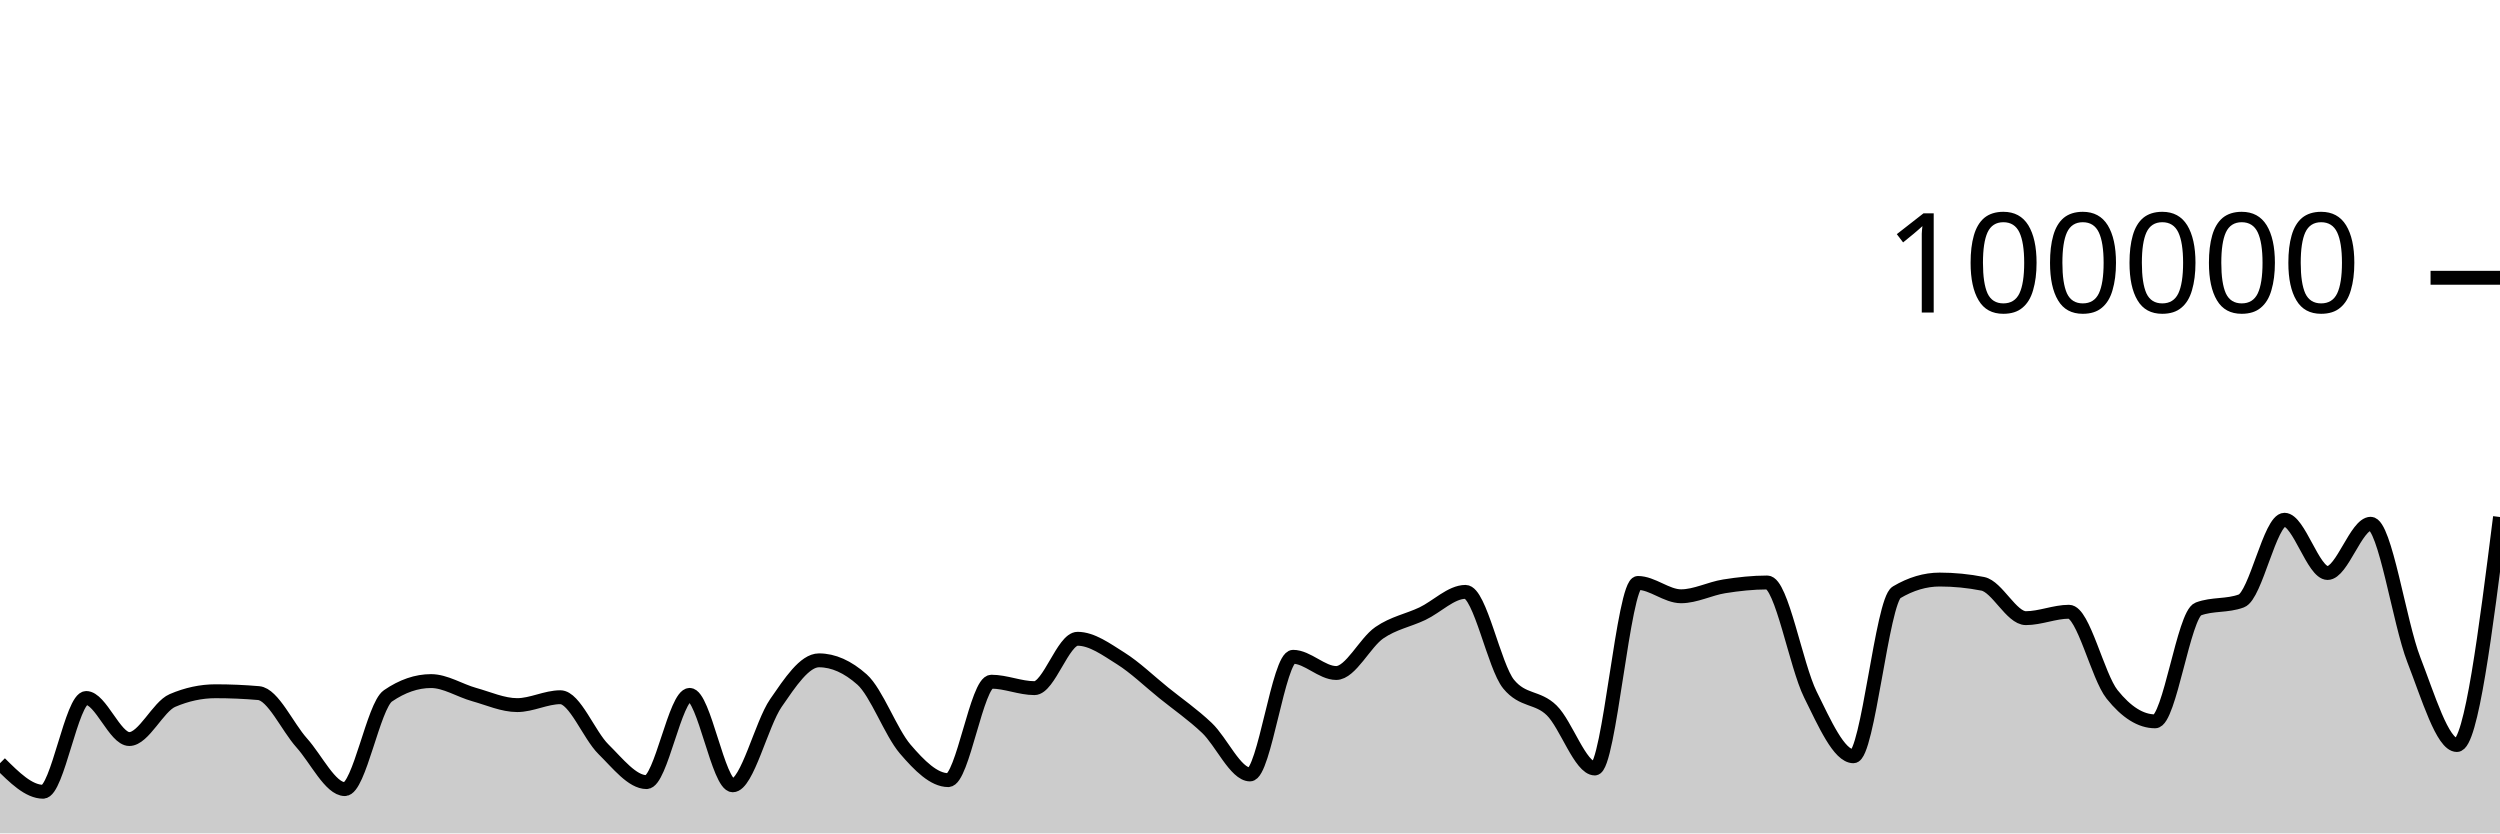
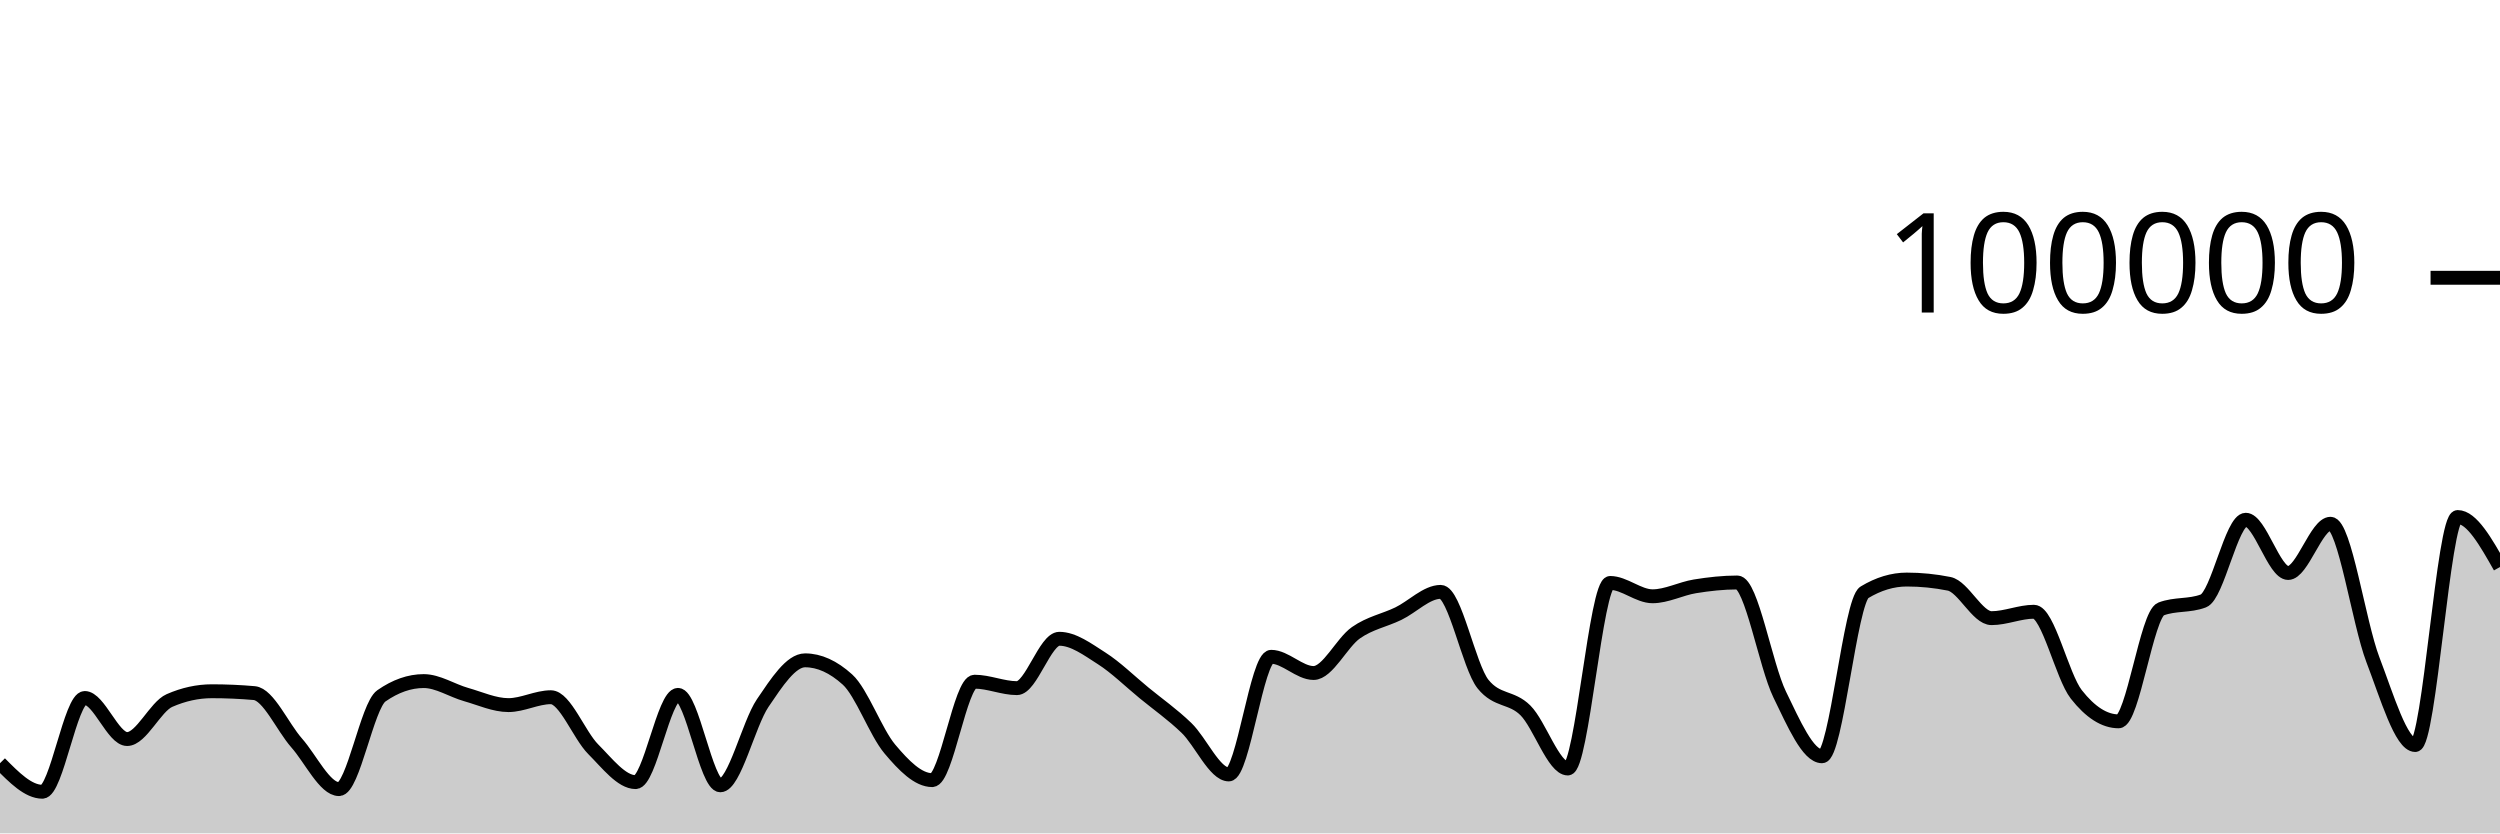
<svg xmlns="http://www.w3.org/2000/svg" viewBox="0 0 180 60">
  <g transform="translate(0,20)">
-     <path class="area" fill="rgba(0, 0, 0, 0.2)" d="M0,34.951C1.034,35.979,2.069,37.006,3.103,37.006C4.138,37.006,5.172,30.255,6.207,30.255C7.241,30.255,8.276,33.211,9.31,33.211C10.345,33.211,11.379,30.879,12.414,30.436C13.448,29.992,14.483,29.77,15.517,29.77C16.552,29.77,17.586,29.814,18.621,29.903C19.655,29.991,20.69,32.335,21.724,33.488C22.759,34.64,23.793,36.816,24.828,36.816C25.862,36.816,26.897,30.812,27.931,30.103C28.966,29.393,30,29.038,31.034,29.038C32.069,29.038,33.103,29.719,34.138,30.007C35.172,30.295,36.207,30.768,37.241,30.768C38.276,30.768,39.31,30.2,40.345,30.2C41.379,30.2,42.414,32.926,43.448,33.945C44.483,34.964,45.517,36.312,46.552,36.312C47.586,36.312,48.621,30.031,49.655,30.031C50.69,30.031,51.724,36.542,52.759,36.542C53.793,36.542,54.828,32.119,55.862,30.62C56.897,29.12,57.931,27.544,58.966,27.544C60,27.544,61.034,28.005,62.069,28.926C63.103,29.847,64.138,32.721,65.172,33.928C66.207,35.135,67.241,36.169,68.276,36.169C69.31,36.169,70.345,29.082,71.379,29.082C72.414,29.082,73.448,29.546,74.483,29.546C75.517,29.546,76.552,25.992,77.586,25.992C78.621,25.992,79.655,26.755,80.69,27.404C81.724,28.053,82.759,29.054,83.793,29.888C84.828,30.722,85.862,31.43,86.897,32.408C87.931,33.387,88.966,35.76,90,35.76C91.034,35.76,92.069,27.29,93.103,27.29C94.138,27.29,95.172,28.456,96.207,28.456C97.241,28.456,98.276,26.27,99.31,25.558C100.345,24.846,101.379,24.675,102.414,24.184C103.448,23.693,104.483,22.615,105.517,22.615C106.552,22.615,107.586,27.998,108.621,29.258C109.655,30.518,110.69,30.135,111.724,31.148C112.759,32.16,113.793,35.332,114.828,35.332C115.862,35.332,116.897,21.972,117.931,21.972C118.966,21.972,120,22.932,121.034,22.932C122.069,22.932,123.103,22.383,124.138,22.217C125.172,22.052,126.207,21.939,127.241,21.939C128.276,21.939,129.31,27.917,130.345,30.002C131.379,32.088,132.414,34.452,133.448,34.452C134.483,34.452,135.517,23.262,136.552,22.648C137.586,22.034,138.621,21.728,139.655,21.728C140.69,21.728,141.724,21.83,142.759,22.034C143.793,22.238,144.828,24.507,145.862,24.507C146.897,24.507,147.931,24.046,148.966,24.046C150,24.046,151.034,28.698,152.069,29.994C153.103,31.289,154.138,31.936,155.172,31.936C156.207,31.936,157.241,24.233,158.276,23.846C159.31,23.459,160.345,23.653,161.379,23.266C162.414,22.879,163.448,17.422,164.483,17.422C165.517,17.422,166.552,21.256,167.586,21.256C168.621,21.256,169.655,17.71,170.69,17.71C171.724,17.71,172.759,24.84,173.793,27.495C174.828,30.151,175.862,33.642,176.897,33.642C177.931,33.642,178.966,25.434,180,17.225L180,40C178.966,40,177.931,40,176.897,40C175.862,40,174.828,40,173.793,40C172.759,40,171.724,40,170.69,40C169.655,40,168.621,40,167.586,40C166.552,40,165.517,40,164.483,40C163.448,40,162.414,40,161.379,40C160.345,40,159.31,40,158.276,40C157.241,40,156.207,40,155.172,40C154.138,40,153.103,40,152.069,40C151.034,40,150,40,148.966,40C147.931,40,146.897,40,145.862,40C144.828,40,143.793,40,142.759,40C141.724,40,140.69,40,139.655,40C138.621,40,137.586,40,136.552,40C135.517,40,134.483,40,133.448,40C132.414,40,131.379,40,130.345,40C129.31,40,128.276,40,127.241,40C126.207,40,125.172,40,124.138,40C123.103,40,122.069,40,121.034,40C120,40,118.966,40,117.931,40C116.897,40,115.862,40,114.828,40C113.793,40,112.759,40,111.724,40C110.69,40,109.655,40,108.621,40C107.586,40,106.552,40,105.517,40C104.483,40,103.448,40,102.414,40C101.379,40,100.345,40,99.31,40C98.276,40,97.241,40,96.207,40C95.172,40,94.138,40,93.103,40C92.069,40,91.034,40,90,40C88.966,40,87.931,40,86.897,40C85.862,40,84.828,40,83.793,40C82.759,40,81.724,40,80.69,40C79.655,40,78.621,40,77.586,40C76.552,40,75.517,40,74.483,40C73.448,40,72.414,40,71.379,40C70.345,40,69.31,40,68.276,40C67.241,40,66.207,40,65.172,40C64.138,40,63.103,40,62.069,40C61.034,40,60,40,58.966,40C57.931,40,56.897,40,55.862,40C54.828,40,53.793,40,52.759,40C51.724,40,50.69,40,49.655,40C48.621,40,47.586,40,46.552,40C45.517,40,44.483,40,43.448,40C42.414,40,41.379,40,40.345,40C39.31,40,38.276,40,37.241,40C36.207,40,35.172,40,34.138,40C33.103,40,32.069,40,31.034,40C30,40,28.966,40,27.931,40C26.897,40,25.862,40,24.828,40C23.793,40,22.759,40,21.724,40C20.69,40,19.655,40,18.621,40C17.586,40,16.552,40,15.517,40C14.483,40,13.448,40,12.414,40C11.379,40,10.345,40,9.31,40C8.276,40,7.241,40,6.207,40C5.172,40,4.138,40,3.103,40C2.069,40,1.034,40,0,40Z" />
-     <path class="line" stroke="black" fill="none" d="M0,34.951C1.034,35.979,2.069,37.006,3.103,37.006C4.138,37.006,5.172,30.255,6.207,30.255C7.241,30.255,8.276,33.211,9.31,33.211C10.345,33.211,11.379,30.879,12.414,30.436C13.448,29.992,14.483,29.77,15.517,29.77C16.552,29.77,17.586,29.814,18.621,29.903C19.655,29.991,20.69,32.335,21.724,33.488C22.759,34.64,23.793,36.816,24.828,36.816C25.862,36.816,26.897,30.812,27.931,30.103C28.966,29.393,30,29.038,31.034,29.038C32.069,29.038,33.103,29.719,34.138,30.007C35.172,30.295,36.207,30.768,37.241,30.768C38.276,30.768,39.31,30.2,40.345,30.2C41.379,30.2,42.414,32.926,43.448,33.945C44.483,34.964,45.517,36.312,46.552,36.312C47.586,36.312,48.621,30.031,49.655,30.031C50.69,30.031,51.724,36.542,52.759,36.542C53.793,36.542,54.828,32.119,55.862,30.62C56.897,29.12,57.931,27.544,58.966,27.544C60,27.544,61.034,28.005,62.069,28.926C63.103,29.847,64.138,32.721,65.172,33.928C66.207,35.135,67.241,36.169,68.276,36.169C69.31,36.169,70.345,29.082,71.379,29.082C72.414,29.082,73.448,29.546,74.483,29.546C75.517,29.546,76.552,25.992,77.586,25.992C78.621,25.992,79.655,26.755,80.69,27.404C81.724,28.053,82.759,29.054,83.793,29.888C84.828,30.722,85.862,31.43,86.897,32.408C87.931,33.387,88.966,35.76,90,35.76C91.034,35.76,92.069,27.29,93.103,27.29C94.138,27.29,95.172,28.456,96.207,28.456C97.241,28.456,98.276,26.27,99.31,25.558C100.345,24.846,101.379,24.675,102.414,24.184C103.448,23.693,104.483,22.615,105.517,22.615C106.552,22.615,107.586,27.998,108.621,29.258C109.655,30.518,110.69,30.135,111.724,31.148C112.759,32.16,113.793,35.332,114.828,35.332C115.862,35.332,116.897,21.972,117.931,21.972C118.966,21.972,120,22.932,121.034,22.932C122.069,22.932,123.103,22.383,124.138,22.217C125.172,22.052,126.207,21.939,127.241,21.939C128.276,21.939,129.31,27.917,130.345,30.002C131.379,32.088,132.414,34.452,133.448,34.452C134.483,34.452,135.517,23.262,136.552,22.648C137.586,22.034,138.621,21.728,139.655,21.728C140.69,21.728,141.724,21.83,142.759,22.034C143.793,22.238,144.828,24.507,145.862,24.507C146.897,24.507,147.931,24.046,148.966,24.046C150,24.046,151.034,28.698,152.069,29.994C153.103,31.289,154.138,31.936,155.172,31.936C156.207,31.936,157.241,24.233,158.276,23.846C159.31,23.459,160.345,23.653,161.379,23.266C162.414,22.879,163.448,17.422,164.483,17.422C165.517,17.422,166.552,21.256,167.586,21.256C168.621,21.256,169.655,17.71,170.69,17.71C171.724,17.71,172.759,24.84,173.793,27.495C174.828,30.151,175.862,33.642,176.897,33.642C177.931,33.642,178.966,25.434,180,17.225" />
+     <path class="area" fill="rgba(0, 0, 0, 0.2)" d="M0,34.951C1.017,35.979,2.034,37.006,3.051,37.006C4.068,37.006,5.085,30.255,6.102,30.255C7.119,30.255,8.136,33.211,9.153,33.211C10.169,33.211,11.186,30.879,12.203,30.436C13.22,29.992,14.237,29.77,15.254,29.77C16.271,29.77,17.288,29.814,18.305,29.903C19.322,29.991,20.339,32.335,21.356,33.488C22.373,34.64,23.39,36.816,24.407,36.816C25.424,36.816,26.441,30.812,27.458,30.103C28.475,29.393,29.492,29.038,30.508,29.038C31.525,29.038,32.542,29.719,33.559,30.007C34.576,30.295,35.593,30.768,36.61,30.768C37.627,30.768,38.644,30.2,39.661,30.2C40.678,30.2,41.695,32.926,42.712,33.945C43.729,34.964,44.746,36.312,45.763,36.312C46.78,36.312,47.797,30.031,48.814,30.031C49.831,30.031,50.847,36.542,51.864,36.542C52.881,36.542,53.898,32.119,54.915,30.62C55.932,29.12,56.949,27.544,57.966,27.544C58.983,27.544,60,28.005,61.017,28.926C62.034,29.847,63.051,32.721,64.068,33.928C65.085,35.135,66.102,36.169,67.119,36.169C68.136,36.169,69.153,29.082,70.169,29.082C71.186,29.082,72.203,29.546,73.22,29.546C74.237,29.546,75.254,25.992,76.271,25.992C77.288,25.992,78.305,26.755,79.322,27.404C80.339,28.053,81.356,29.054,82.373,29.888C83.39,30.722,84.407,31.43,85.424,32.408C86.441,33.387,87.458,35.76,88.475,35.76C89.492,35.76,90.508,27.29,91.525,27.29C92.542,27.29,93.559,28.456,94.576,28.456C95.593,28.456,96.61,26.27,97.627,25.558C98.644,24.846,99.661,24.675,100.678,24.184C101.695,23.693,102.712,22.615,103.729,22.615C104.746,22.615,105.763,27.998,106.78,29.258C107.797,30.518,108.814,30.135,109.831,31.148C110.847,32.16,111.864,35.332,112.881,35.332C113.898,35.332,114.915,21.972,115.932,21.972C116.949,21.972,117.966,22.932,118.983,22.932C120,22.932,121.017,22.383,122.034,22.217C123.051,22.052,124.068,21.939,125.085,21.939C126.102,21.939,127.119,27.917,128.136,30.002C129.153,32.088,130.169,34.452,131.186,34.452C132.203,34.452,133.22,23.262,134.237,22.648C135.254,22.034,136.271,21.728,137.288,21.728C138.305,21.728,139.322,21.83,140.339,22.034C141.356,22.238,142.373,24.507,143.39,24.507C144.407,24.507,145.424,24.046,146.441,24.046C147.458,24.046,148.475,28.698,149.492,29.994C150.508,31.289,151.525,31.936,152.542,31.936C153.559,31.936,154.576,24.233,155.593,23.846C156.61,23.459,157.627,23.653,158.644,23.266C159.661,22.879,160.678,17.422,161.695,17.422C162.712,17.422,163.729,21.256,164.746,21.256C165.763,21.256,166.78,17.71,167.797,17.71C168.814,17.71,169.831,24.84,170.847,27.495C171.864,30.151,172.881,33.642,173.898,33.642C174.915,33.642,175.932,17.225,176.949,17.225C177.966,17.225,178.983,19.024,180,20.824L180,40C178.983,40,177.966,40,176.949,40C175.932,40,174.915,40,173.898,40C172.881,40,171.864,40,170.847,40C169.831,40,168.814,40,167.797,40C166.78,40,165.763,40,164.746,40C163.729,40,162.712,40,161.695,40C160.678,40,159.661,40,158.644,40C157.627,40,156.61,40,155.593,40C154.576,40,153.559,40,152.542,40C151.525,40,150.508,40,149.492,40C148.475,40,147.458,40,146.441,40C145.424,40,144.407,40,143.39,40C142.373,40,141.356,40,140.339,40C139.322,40,138.305,40,137.288,40C136.271,40,135.254,40,134.237,40C133.22,40,132.203,40,131.186,40C130.169,40,129.153,40,128.136,40C127.119,40,126.102,40,125.085,40C124.068,40,123.051,40,122.034,40C121.017,40,120,40,118.983,40C117.966,40,116.949,40,115.932,40C114.915,40,113.898,40,112.881,40C111.864,40,110.847,40,109.831,40C108.814,40,107.797,40,106.78,40C105.763,40,104.746,40,103.729,40C102.712,40,101.695,40,100.678,40C99.661,40,98.644,40,97.627,40C96.61,40,95.593,40,94.576,40C93.559,40,92.542,40,91.525,40C90.508,40,89.492,40,88.475,40C87.458,40,86.441,40,85.424,40C84.407,40,83.39,40,82.373,40C81.356,40,80.339,40,79.322,40C78.305,40,77.288,40,76.271,40C75.254,40,74.237,40,73.22,40C72.203,40,71.186,40,70.169,40C69.153,40,68.136,40,67.119,40C66.102,40,65.085,40,64.068,40C63.051,40,62.034,40,61.017,40C60,40,58.983,40,57.966,40C56.949,40,55.932,40,54.915,40C53.898,40,52.881,40,51.864,40C50.847,40,49.831,40,48.814,40C47.797,40,46.78,40,45.763,40C44.746,40,43.729,40,42.712,40C41.695,40,40.678,40,39.661,40C38.644,40,37.627,40,36.61,40C35.593,40,34.576,40,33.559,40C32.542,40,31.525,40,30.508,40C29.492,40,28.475,40,27.458,40C26.441,40,25.424,40,24.407,40C23.39,40,22.373,40,21.356,40C20.339,40,19.322,40,18.305,40C17.288,40,16.271,40,15.254,40C14.237,40,13.22,40,12.203,40C11.186,40,10.169,40,9.153,40C8.136,40,7.119,40,6.102,40C5.085,40,4.068,40,3.051,40C2.034,40,1.017,40,0,40Z" />
+     <path class="line" stroke="black" fill="none" d="M0,34.951C1.017,35.979,2.034,37.006,3.051,37.006C4.068,37.006,5.085,30.255,6.102,30.255C7.119,30.255,8.136,33.211,9.153,33.211C10.169,33.211,11.186,30.879,12.203,30.436C13.22,29.992,14.237,29.77,15.254,29.77C16.271,29.77,17.288,29.814,18.305,29.903C19.322,29.991,20.339,32.335,21.356,33.488C22.373,34.64,23.39,36.816,24.407,36.816C25.424,36.816,26.441,30.812,27.458,30.103C28.475,29.393,29.492,29.038,30.508,29.038C31.525,29.038,32.542,29.719,33.559,30.007C34.576,30.295,35.593,30.768,36.61,30.768C37.627,30.768,38.644,30.2,39.661,30.2C40.678,30.2,41.695,32.926,42.712,33.945C43.729,34.964,44.746,36.312,45.763,36.312C46.78,36.312,47.797,30.031,48.814,30.031C49.831,30.031,50.847,36.542,51.864,36.542C52.881,36.542,53.898,32.119,54.915,30.62C55.932,29.12,56.949,27.544,57.966,27.544C58.983,27.544,60,28.005,61.017,28.926C62.034,29.847,63.051,32.721,64.068,33.928C65.085,35.135,66.102,36.169,67.119,36.169C68.136,36.169,69.153,29.082,70.169,29.082C71.186,29.082,72.203,29.546,73.22,29.546C74.237,29.546,75.254,25.992,76.271,25.992C77.288,25.992,78.305,26.755,79.322,27.404C80.339,28.053,81.356,29.054,82.373,29.888C83.39,30.722,84.407,31.43,85.424,32.408C86.441,33.387,87.458,35.76,88.475,35.76C89.492,35.76,90.508,27.29,91.525,27.29C92.542,27.29,93.559,28.456,94.576,28.456C95.593,28.456,96.61,26.27,97.627,25.558C98.644,24.846,99.661,24.675,100.678,24.184C101.695,23.693,102.712,22.615,103.729,22.615C104.746,22.615,105.763,27.998,106.78,29.258C107.797,30.518,108.814,30.135,109.831,31.148C110.847,32.16,111.864,35.332,112.881,35.332C113.898,35.332,114.915,21.972,115.932,21.972C116.949,21.972,117.966,22.932,118.983,22.932C120,22.932,121.017,22.383,122.034,22.217C123.051,22.052,124.068,21.939,125.085,21.939C126.102,21.939,127.119,27.917,128.136,30.002C129.153,32.088,130.169,34.452,131.186,34.452C132.203,34.452,133.22,23.262,134.237,22.648C135.254,22.034,136.271,21.728,137.288,21.728C138.305,21.728,139.322,21.83,140.339,22.034C141.356,22.238,142.373,24.507,143.39,24.507C144.407,24.507,145.424,24.046,146.441,24.046C147.458,24.046,148.475,28.698,149.492,29.994C150.508,31.289,151.525,31.936,152.542,31.936C153.559,31.936,154.576,24.233,155.593,23.846C156.61,23.459,157.627,23.653,158.644,23.266C159.661,22.879,160.678,17.422,161.695,17.422C162.712,17.422,163.729,21.256,164.746,21.256C165.763,21.256,166.78,17.71,167.797,17.71C168.814,17.71,169.831,24.84,170.847,27.495C171.864,30.151,172.881,33.642,173.898,33.642C174.915,33.642,175.932,17.225,176.949,17.225C177.966,17.225,178.983,19.024,180,20.824" />
    <path class="axis-ceiling" stroke-width="1" stroke="black" fill="none" d="M175,0L180,0" />
    <text class="axis-ceiling-label" font-family="sans-serif" text-anchor="end" font-size="10px" x="170" y="2.5">100000</text>
  </g>
</svg>
